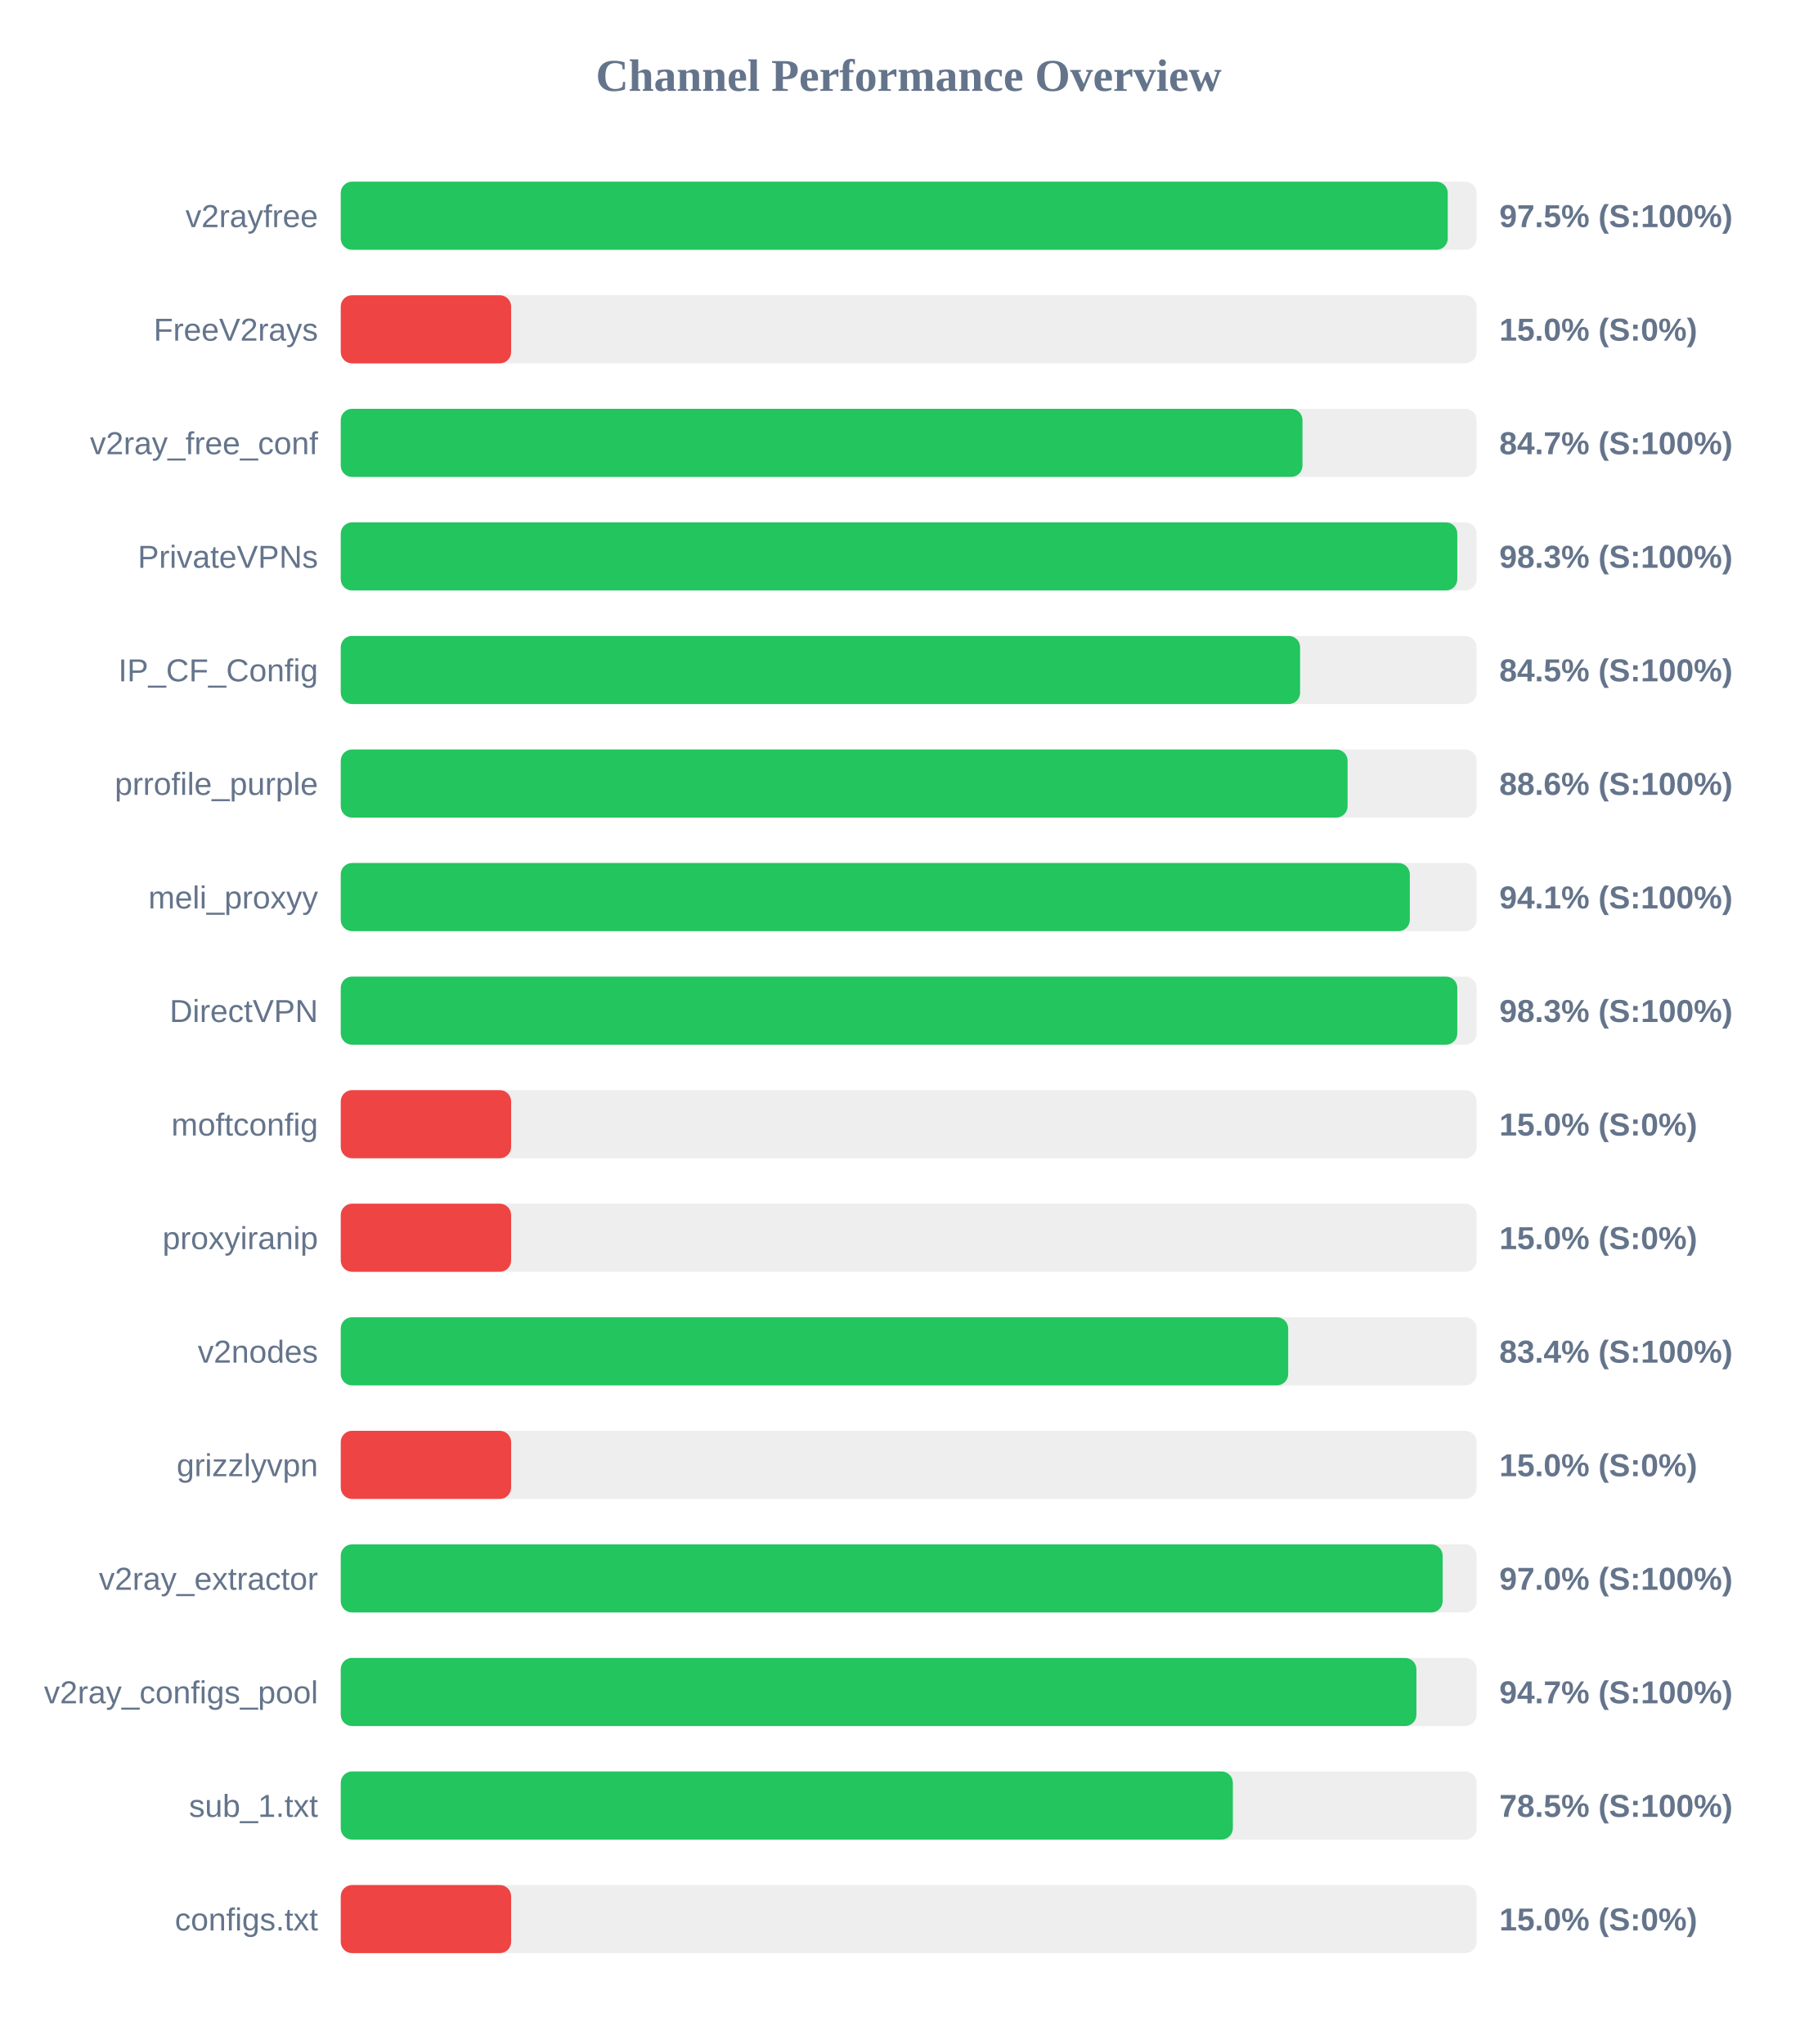
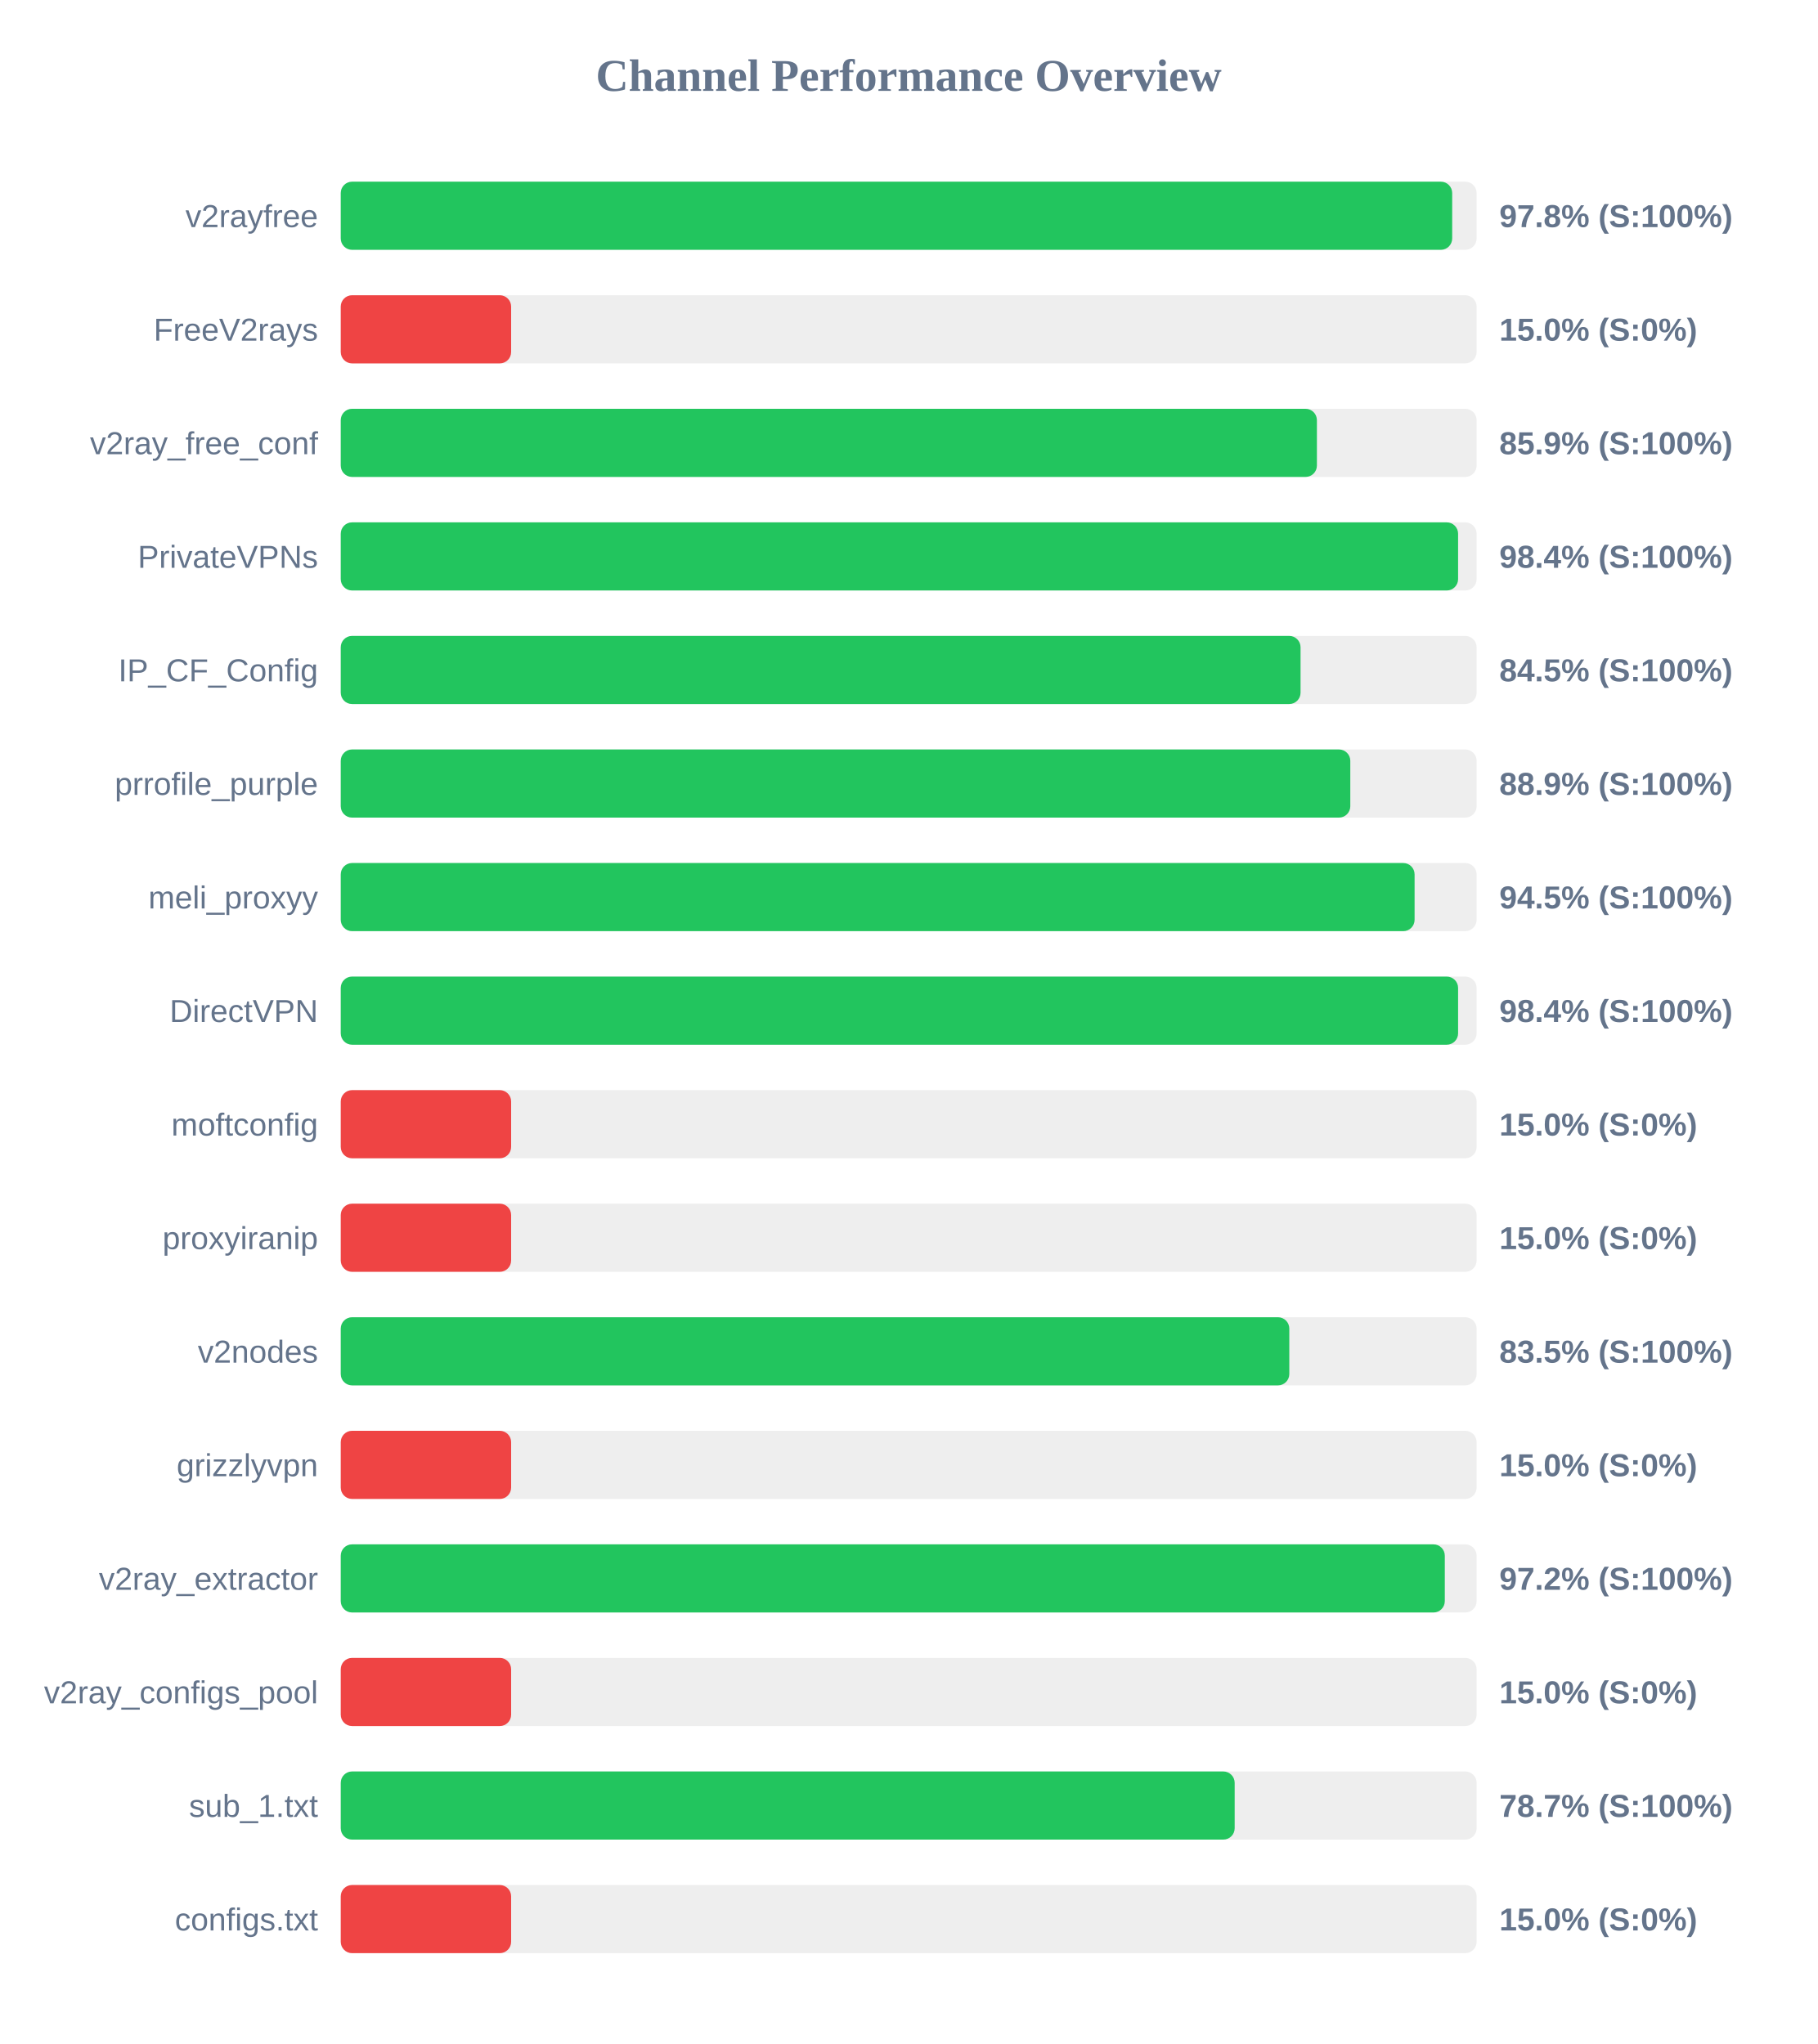
<svg xmlns="http://www.w3.org/2000/svg" width="800" height="900" version="1.1">
  <style>
        .row { font: 14px Arial; fill: #64748b; }
        .score { font: bold 14px Arial; fill: #64748b; }
    </style>
  <text x="400" y="40" text-anchor="middle" font-size="20px" font-weight="bold" fill="#64748b">Channel Performance Overview</text>
  <rect x="150" y="80" width="500" height="30" fill="#eee" rx="5" />
-   <rect x="150" y="80" width="487.3" height="30" fill="#22c55e" rx="5" />
+   <rect x="150" y="80" width="489.25" height="30" fill="#22c55e" rx="5" />
  <text x="140" y="100" text-anchor="end" class="row">v2rayfree</text>
-   <text x="660" y="100" text-anchor="start" class="score">97.5% (S:100%)</text>
+   <text x="660" y="100" text-anchor="start" class="score">97.8% (S:100%)</text>
  <rect x="150" y="130" width="500" height="30" fill="#eee" rx="5" />
  <rect x="150" y="130" width="75.0" height="30" fill="#ef4444" rx="5" />
  <text x="140" y="150" text-anchor="end" class="row">FreeV2rays</text>
  <text x="660" y="150" text-anchor="start" class="score">15.0% (S:0%)</text>
  <rect x="150" y="180" width="500" height="30" fill="#eee" rx="5" />
-   <rect x="150" y="180" width="423.35" height="30" fill="#22c55e" rx="5" />
+   <rect x="150" y="180" width="429.7" height="30" fill="#22c55e" rx="5" />
  <text x="140" y="200" text-anchor="end" class="row">v2ray_free_conf</text>
-   <text x="660" y="200" text-anchor="start" class="score">84.7% (S:100%)</text>
+   <text x="660" y="200" text-anchor="start" class="score">85.9% (S:100%)</text>
  <rect x="150" y="230" width="500" height="30" fill="#eee" rx="5" />
-   <rect x="150" y="230" width="491.5" height="30" fill="#22c55e" rx="5" />
+   <rect x="150" y="230" width="491.85" height="30" fill="#22c55e" rx="5" />
  <text x="140" y="250" text-anchor="end" class="row">PrivateVPNs</text>
-   <text x="660" y="250" text-anchor="start" class="score">98.3% (S:100%)</text>
+   <text x="660" y="250" text-anchor="start" class="score">98.4% (S:100%)</text>
  <rect x="150" y="280" width="500" height="30" fill="#eee" rx="5" />
-   <rect x="150" y="280" width="422.3" height="30" fill="#22c55e" rx="5" />
+   <rect x="150" y="280" width="422.5" height="30" fill="#22c55e" rx="5" />
  <text x="140" y="300" text-anchor="end" class="row">IP_CF_Config</text>
  <text x="660" y="300" text-anchor="start" class="score">84.5% (S:100%)</text>
  <rect x="150" y="330" width="500" height="30" fill="#eee" rx="5" />
-   <rect x="150" y="330" width="443.2" height="30" fill="#22c55e" rx="5" />
+   <rect x="150" y="330" width="444.4" height="30" fill="#22c55e" rx="5" />
  <text x="140" y="350" text-anchor="end" class="row">prrofile_purple</text>
-   <text x="660" y="350" text-anchor="start" class="score">88.6% (S:100%)</text>
+   <text x="660" y="350" text-anchor="start" class="score">88.9% (S:100%)</text>
  <rect x="150" y="380" width="500" height="30" fill="#eee" rx="5" />
-   <rect x="150" y="380" width="470.6" height="30" fill="#22c55e" rx="5" />
+   <rect x="150" y="380" width="472.7" height="30" fill="#22c55e" rx="5" />
  <text x="140" y="400" text-anchor="end" class="row">meli_proxyy</text>
-   <text x="660" y="400" text-anchor="start" class="score">94.1% (S:100%)</text>
+   <text x="660" y="400" text-anchor="start" class="score">94.5% (S:100%)</text>
  <rect x="150" y="430" width="500" height="30" fill="#eee" rx="5" />
-   <rect x="150" y="430" width="491.5" height="30" fill="#22c55e" rx="5" />
+   <rect x="150" y="430" width="491.85" height="30" fill="#22c55e" rx="5" />
  <text x="140" y="450" text-anchor="end" class="row">DirectVPN</text>
-   <text x="660" y="450" text-anchor="start" class="score">98.3% (S:100%)</text>
+   <text x="660" y="450" text-anchor="start" class="score">98.4% (S:100%)</text>
  <rect x="150" y="480" width="500" height="30" fill="#eee" rx="5" />
  <rect x="150" y="480" width="75.0" height="30" fill="#ef4444" rx="5" />
  <text x="140" y="500" text-anchor="end" class="row">moftconfig</text>
  <text x="660" y="500" text-anchor="start" class="score">15.0% (S:0%)</text>
  <rect x="150" y="530" width="500" height="30" fill="#eee" rx="5" />
  <rect x="150" y="530" width="75.0" height="30" fill="#ef4444" rx="5" />
  <text x="140" y="550" text-anchor="end" class="row">proxyiranip</text>
  <text x="660" y="550" text-anchor="start" class="score">15.0% (S:0%)</text>
  <rect x="150" y="580" width="500" height="30" fill="#eee" rx="5" />
-   <rect x="150" y="580" width="417.05" height="30" fill="#22c55e" rx="5" />
+   <rect x="150" y="580" width="417.55" height="30" fill="#22c55e" rx="5" />
  <text x="140" y="600" text-anchor="end" class="row">v2nodes</text>
-   <text x="660" y="600" text-anchor="start" class="score">83.4% (S:100%)</text>
+   <text x="660" y="600" text-anchor="start" class="score">83.5% (S:100%)</text>
  <rect x="150" y="630" width="500" height="30" fill="#eee" rx="5" />
  <rect x="150" y="630" width="75.0" height="30" fill="#ef4444" rx="5" />
  <text x="140" y="650" text-anchor="end" class="row">grizzlyvpn</text>
  <text x="660" y="650" text-anchor="start" class="score">15.0% (S:0%)</text>
  <rect x="150" y="680" width="500" height="30" fill="#eee" rx="5" />
-   <rect x="150" y="680" width="485.05" height="30" fill="#22c55e" rx="5" />
+   <rect x="150" y="680" width="486.0" height="30" fill="#22c55e" rx="5" />
  <text x="140" y="700" text-anchor="end" class="row">v2ray_extractor</text>
-   <text x="660" y="700" text-anchor="start" class="score">97.0% (S:100%)</text>
+   <text x="660" y="700" text-anchor="start" class="score">97.2% (S:100%)</text>
  <rect x="150" y="730" width="500" height="30" fill="#eee" rx="5" />
-   <rect x="150" y="730" width="473.5" height="30" fill="#22c55e" rx="5" />
+   <rect x="150" y="730" width="75.0" height="30" fill="#ef4444" rx="5" />
  <text x="140" y="750" text-anchor="end" class="row">v2ray_configs_pool</text>
-   <text x="660" y="750" text-anchor="start" class="score">94.7% (S:100%)</text>
+   <text x="660" y="750" text-anchor="start" class="score">15.0% (S:0%)</text>
  <rect x="150" y="780" width="500" height="30" fill="#eee" rx="5" />
-   <rect x="150" y="780" width="392.7" height="30" fill="#22c55e" rx="5" />
+   <rect x="150" y="780" width="393.5" height="30" fill="#22c55e" rx="5" />
  <text x="140" y="800" text-anchor="end" class="row">sub_1.txt</text>
-   <text x="660" y="800" text-anchor="start" class="score">78.5% (S:100%)</text>
+   <text x="660" y="800" text-anchor="start" class="score">78.7% (S:100%)</text>
  <rect x="150" y="830" width="500" height="30" fill="#eee" rx="5" />
  <rect x="150" y="830" width="75.0" height="30" fill="#ef4444" rx="5" />
  <text x="140" y="850" text-anchor="end" class="row">configs.txt</text>
  <text x="660" y="850" text-anchor="start" class="score">15.0% (S:0%)</text>
</svg>
